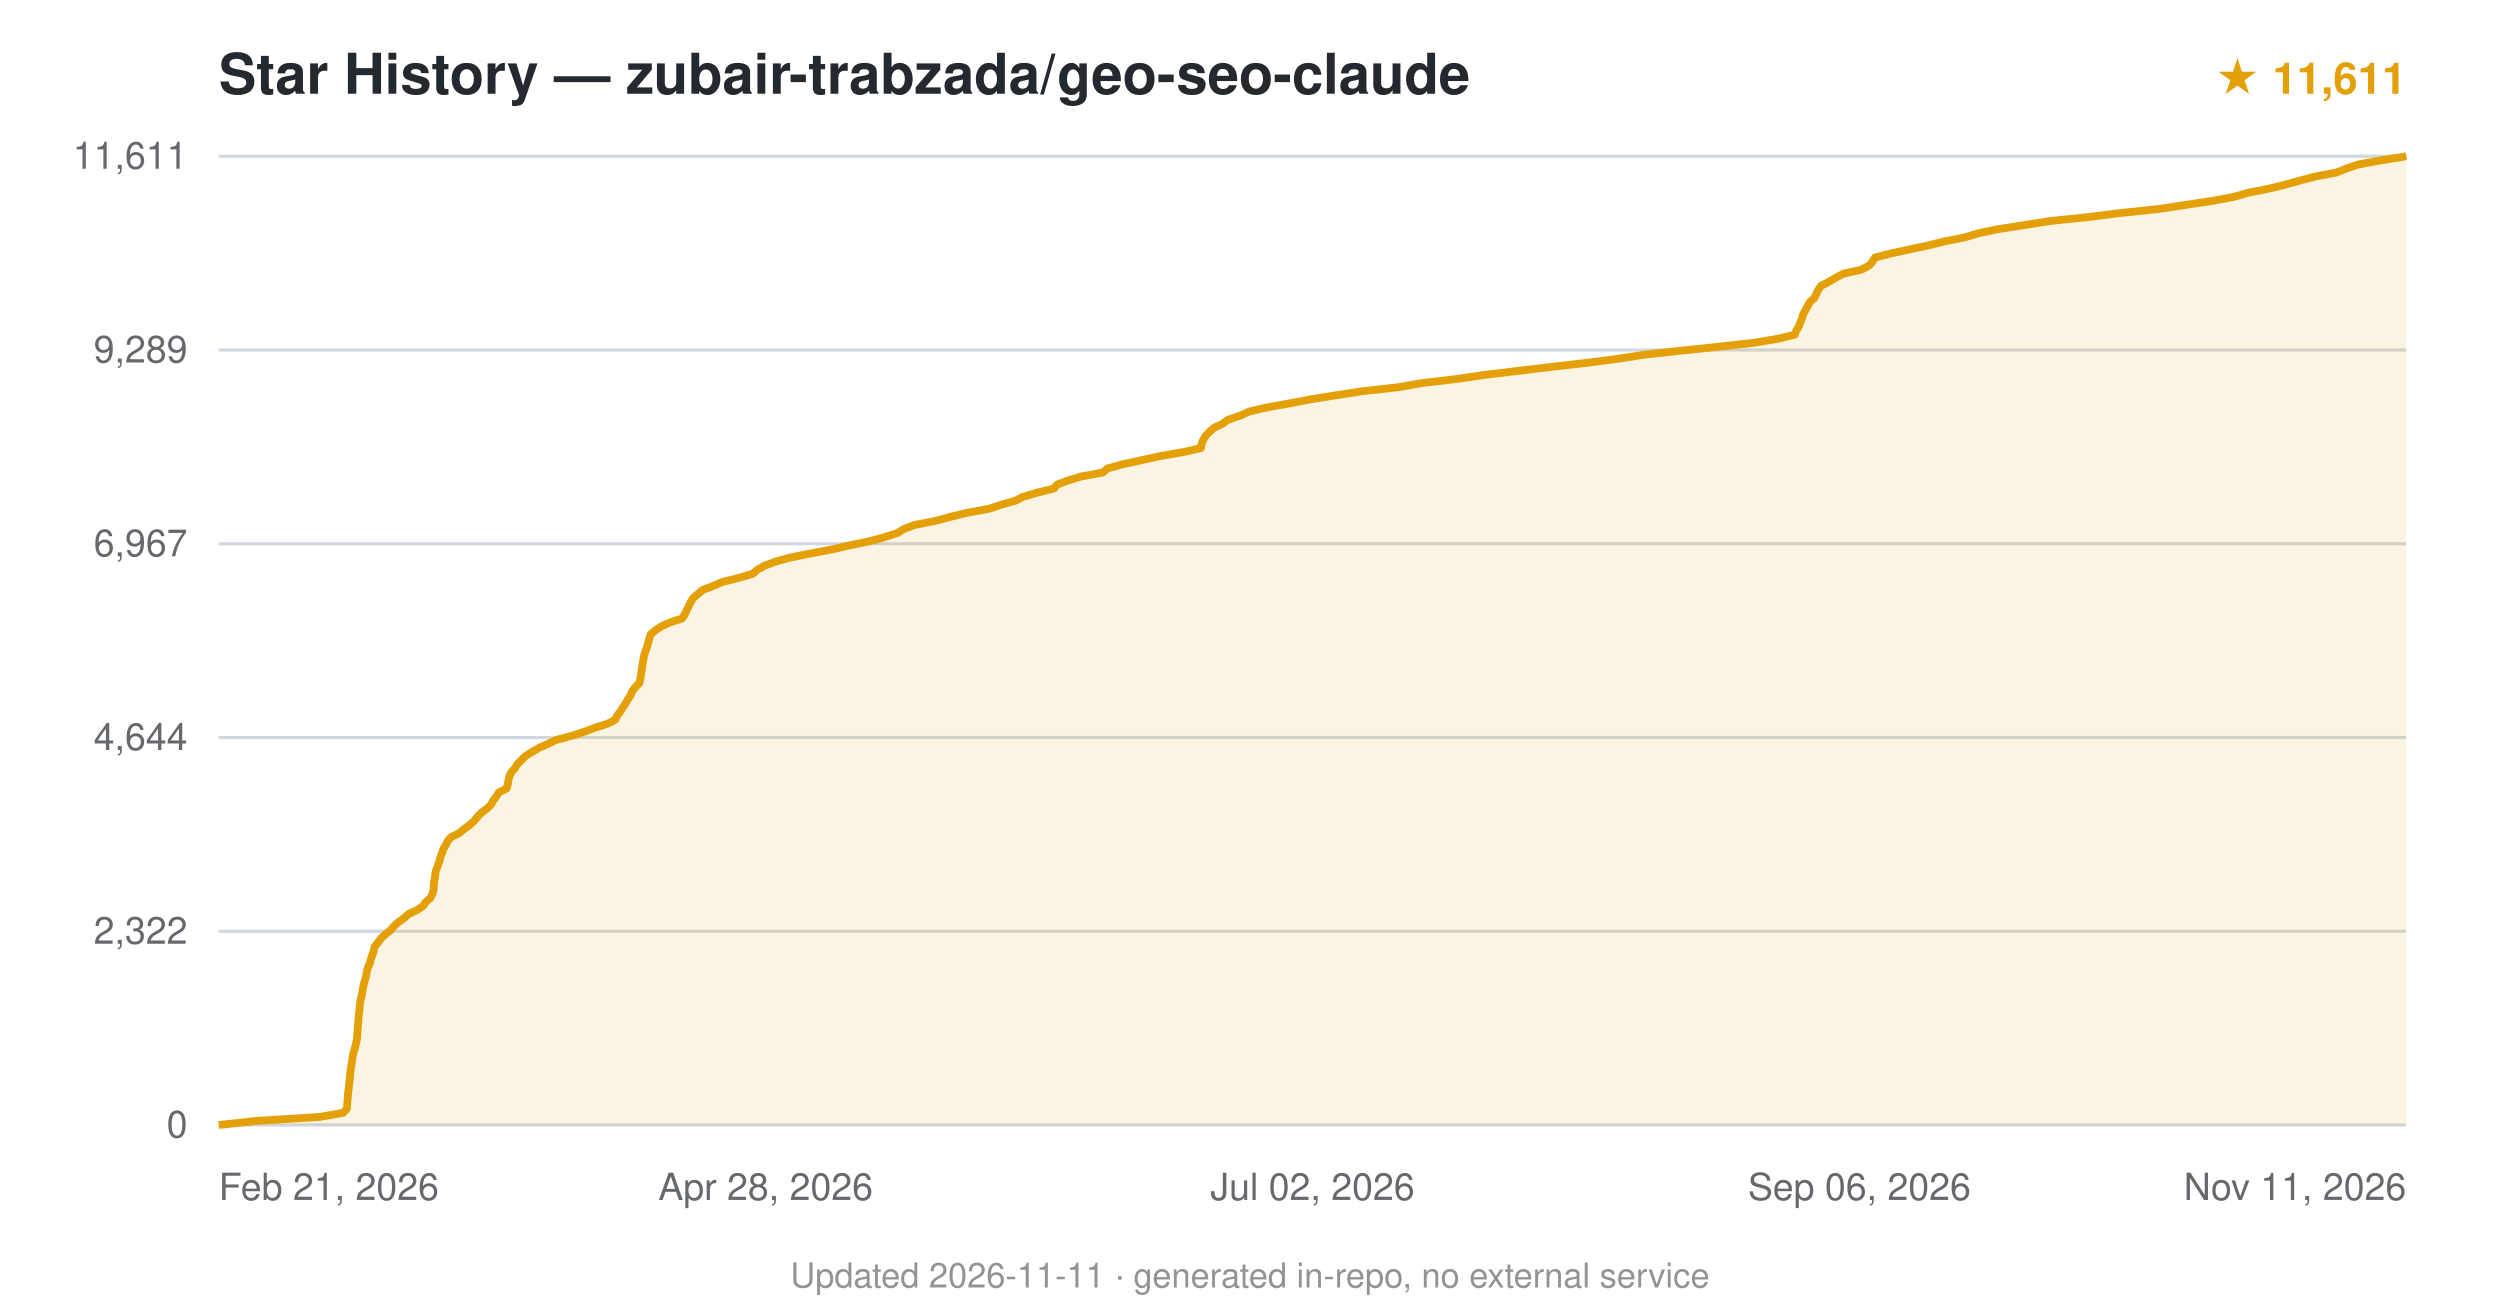
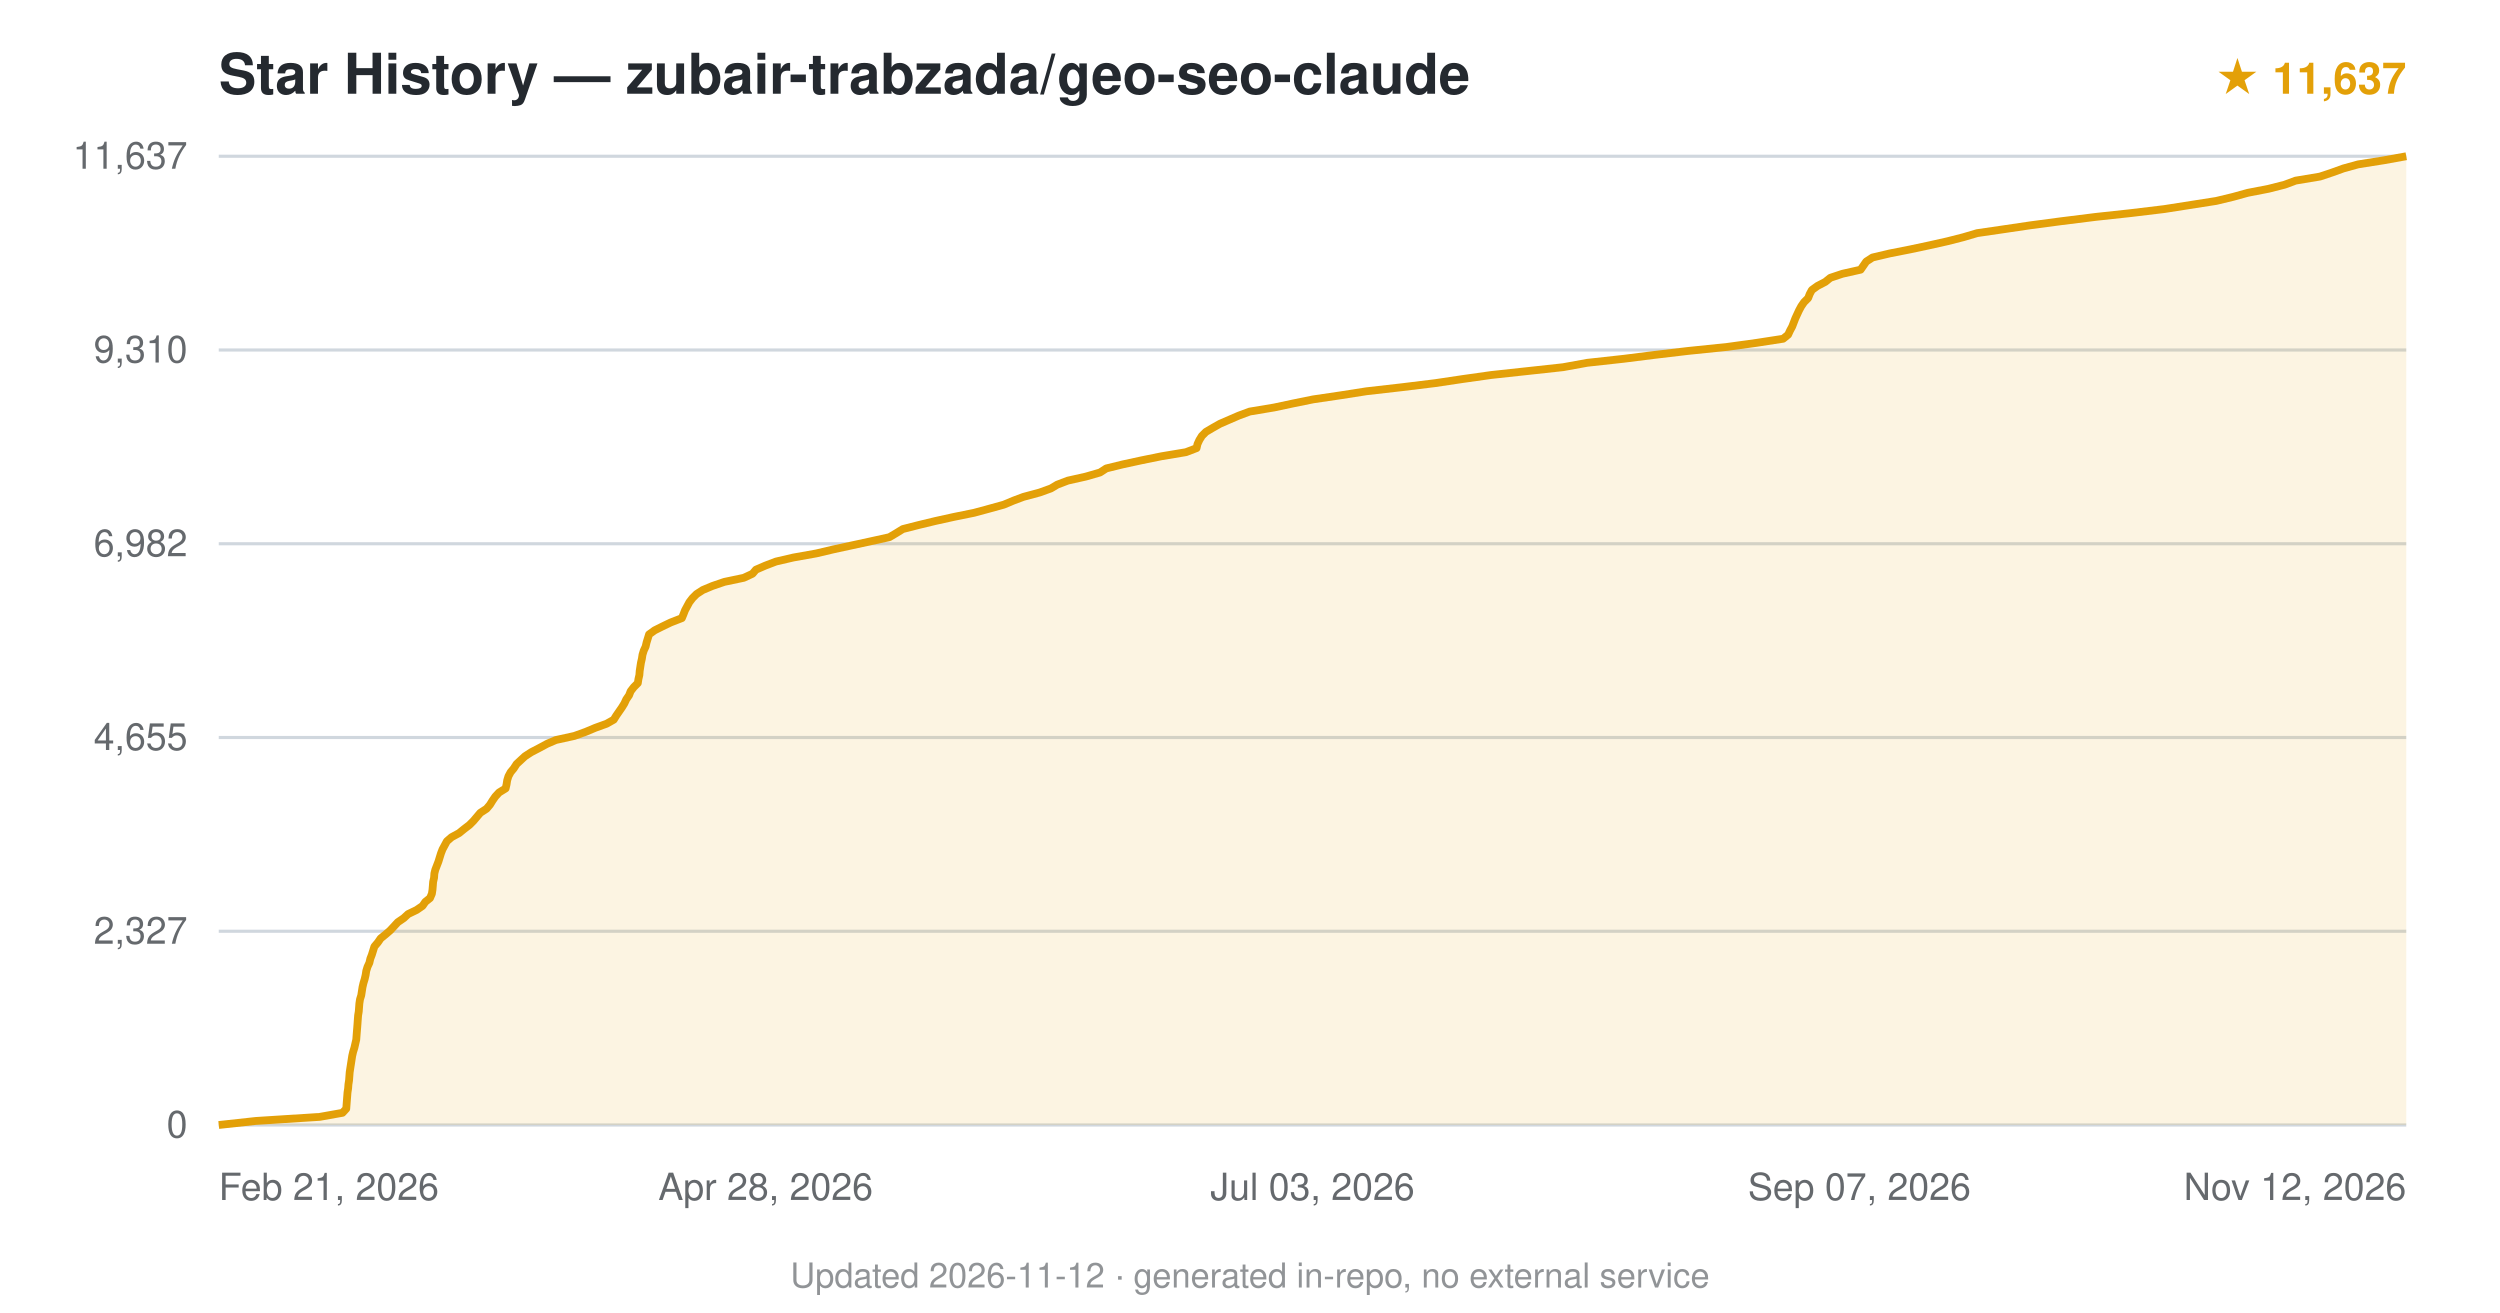
<svg xmlns="http://www.w3.org/2000/svg" viewBox="0 0 800 420" font-family="-apple-system,BlinkMacSystemFont,'Segoe UI',Helvetica,Arial,sans-serif">
  <text x="70" y="30" font-size="18" font-weight="600" fill="#24292f">Star History — zubair-trabzada/geo-seo-claude</text>
-   <text x="770" y="30" text-anchor="end" font-size="14" fill="#e3a008" font-weight="600">★ 11,611</text>
+   <text x="770" y="30" text-anchor="end" font-size="14" fill="#e3a008" font-weight="600">★ 11,637</text>
  <line x1="70" y1="360.0" x2="770" y2="360.0" stroke="#d0d7de" stroke-width="1" />
  <text x="60" y="364.0" text-anchor="end" font-size="12" fill="#24292f" opacity="0.7">0</text>
  <line x1="70" y1="298.0" x2="770" y2="298.0" stroke="#d0d7de" stroke-width="1" />
-   <text x="60" y="302.0" text-anchor="end" font-size="12" fill="#24292f" opacity="0.7">2,322</text>
+   <text x="60" y="302.0" text-anchor="end" font-size="12" fill="#24292f" opacity="0.7">2,327</text>
  <line x1="70" y1="236.0" x2="770" y2="236.0" stroke="#d0d7de" stroke-width="1" />
-   <text x="60" y="240.0" text-anchor="end" font-size="12" fill="#24292f" opacity="0.7">4,644</text>
+   <text x="60" y="240.0" text-anchor="end" font-size="12" fill="#24292f" opacity="0.7">4,655</text>
  <line x1="70" y1="174.0" x2="770" y2="174.0" stroke="#d0d7de" stroke-width="1" />
-   <text x="60" y="178.0" text-anchor="end" font-size="12" fill="#24292f" opacity="0.7">6,967</text>
+   <text x="60" y="178.0" text-anchor="end" font-size="12" fill="#24292f" opacity="0.7">6,982</text>
  <line x1="70" y1="112.0" x2="770" y2="112.0" stroke="#d0d7de" stroke-width="1" />
-   <text x="60" y="116.0" text-anchor="end" font-size="12" fill="#24292f" opacity="0.7">9,289</text>
+   <text x="60" y="116.0" text-anchor="end" font-size="12" fill="#24292f" opacity="0.7">9,310</text>
  <line x1="70" y1="50.0" x2="770" y2="50.0" stroke="#d0d7de" stroke-width="1" />
-   <text x="60" y="54.0" text-anchor="end" font-size="12" fill="#24292f" opacity="0.7">11,611</text>
-   <path d="M70.0,360.0 L82.0,358.7 L102.4,357.4 L109.8,356.1 L111.0,354.8 L111.1,353.5 L111.2,352.2 L111.3,350.9 L111.4,349.6 L111.6,348.3 L111.7,347.0 L111.9,345.7 L112.0,344.4 L112.1,343.1 L112.3,341.8 L112.5,340.5 L112.7,339.2 L112.9,337.9 L113.2,336.6 L113.6,335.3 L113.9,334.0 L114.2,332.7 L114.3,331.4 L114.4,330.2 L114.5,328.8 L114.6,327.6 L114.7,326.3 L114.8,324.9 L115.0,323.7 L115.1,322.4 L115.2,321.1 L115.4,319.8 L115.8,318.5 L116.0,317.2 L116.2,315.9 L116.5,314.6 L116.9,313.3 L117.2,312.0 L117.4,310.7 L117.8,309.4 L118.4,308.1 L118.7,306.8 L119.2,305.5 L119.6,304.2 L119.9,302.9 L121.0,301.6 L121.9,300.3 L123.3,299.0 L125.0,297.7 L126.0,296.4 L127.5,295.1 L129.3,293.8 L130.7,292.5 L133.5,291.2 L135.4,289.9 L136.3,288.6 L137.7,287.4 L138.4,286.0 L138.7,284.8 L138.8,283.5 L138.9,282.1 L139.2,280.9 L139.3,279.6 L139.6,278.3 L140.1,277.0 L140.6,275.7 L140.9,274.4 L141.4,273.1 L141.8,271.8 L142.6,270.5 L143.2,269.2 L144.3,267.9 L146.9,266.6 L148.5,265.3 L150.3,264.0 L151.7,262.7 L152.8,261.4 L154.0,260.1 L155.8,258.8 L157.1,257.5 L157.8,256.2 L158.8,254.9 L159.6,253.6 L162.1,252.3 L162.5,251.0 L162.7,249.7 L163.0,248.4 L163.6,247.1 L164.8,245.8 L165.5,244.6 L166.9,243.2 L168.2,241.9 L170.1,240.7 L172.5,239.3 L175.2,238.1 L177.9,236.8 L182.8,235.5 L186.9,234.2 L190.3,232.9 L194.4,231.6 L196.9,230.3 L197.5,229.0 L198.5,227.7 L199.3,226.4 L200.2,225.1 L200.9,223.8 L201.8,222.5 L202.3,221.2 L203.3,219.9 L204.6,218.6 L204.9,217.3 L205.1,216.0 L205.3,214.7 L205.5,213.4 L205.7,212.1 L205.9,210.8 L206.2,209.5 L206.6,208.2 L207.1,206.9 L207.4,205.6 L207.8,204.3 L208.2,203.0 L209.6,201.8 L211.7,200.4 L214.6,199.1 L218.3,197.9 L219.2,196.5 L219.7,195.3 L220.4,194.0 L221.0,192.7 L221.8,191.4 L223.3,190.1 L224.8,188.8 L228.2,187.5 L231.2,186.2 L236.5,184.9 L240.9,183.6 L242.4,182.3 L244.7,181.0 L248.2,179.7 L252.9,178.4 L259.4,177.1 L266.3,175.8 L271.9,174.5 L278.2,173.2 L283.0,171.9 L287.1,170.6 L289.2,169.3 L292.6,168.0 L299.3,166.7 L304.1,165.4 L309.4,164.1 L316.5,162.8 L320.4,161.5 L325.0,160.2 L327.3,159.0 L332.1,157.6 L337.3,156.3 L338.2,155.1 L341.6,153.8 L345.9,152.5 L352.9,151.2 L354.4,149.9 L359.1,148.6 L365.1,147.3 L371.0,146.0 L378.5,144.7 L384.3,143.4 L384.5,142.1 L385.0,140.8 L385.8,139.5 L387.0,138.2 L388.5,136.9 L391.2,135.6 L393.0,134.3 L396.9,133.0 L399.7,131.7 L405.3,130.4 L412.5,129.1 L419.3,127.8 L427.4,126.5 L435.9,125.2 L447.5,123.9 L454.9,122.6 L465.9,121.3 L474.8,120.0 L485.6,118.7 L496.4,117.4 L507.9,116.1 L517.0,114.9 L526.2,113.5 L537.2,112.3 L549.4,111.0 L561.2,109.7 L568.9,108.4 L574.3,107.1 L574.8,105.8 L575.6,104.5 L576.1,103.2 L576.6,101.9 L577.0,100.6 L577.7,99.3 L578.4,98.0 L579.1,96.7 L580.6,95.4 L581.2,94.1 L581.8,92.8 L582.7,91.5 L585.2,90.2 L587.4,88.9 L589.8,87.6 L595.6,86.3 L598.1,85.0 L599.2,83.7 L600.0,82.4 L605.1,81.1 L611.1,79.8 L617.2,78.5 L622.4,77.2 L628.6,76.0 L633.2,74.6 L639.6,73.3 L647.3,72.1 L656.2,70.7 L667.9,69.5 L678.2,68.2 L690.6,66.9 L699.2,65.6 L707.9,64.3 L714.8,63.0 L719.3,61.7 L725.9,60.4 L731.2,59.1 L735.9,57.8 L740.8,56.5 L747.7,55.2 L750.9,53.9 L754.8,52.6 L762.0,51.3 L770.0,50.0 L770.0,360 L70.0,360 Z" fill="#e3a008" opacity="0.12" />
-   <path d="M70.0,360.0 L82.0,358.7 L102.4,357.4 L109.8,356.1 L111.0,354.8 L111.1,353.5 L111.2,352.2 L111.3,350.9 L111.4,349.6 L111.6,348.3 L111.7,347.0 L111.9,345.7 L112.0,344.4 L112.1,343.1 L112.3,341.8 L112.5,340.5 L112.7,339.2 L112.9,337.9 L113.2,336.6 L113.6,335.3 L113.9,334.0 L114.2,332.7 L114.3,331.4 L114.4,330.2 L114.5,328.8 L114.6,327.6 L114.7,326.3 L114.8,324.9 L115.0,323.7 L115.1,322.4 L115.2,321.1 L115.4,319.8 L115.8,318.5 L116.0,317.2 L116.2,315.9 L116.5,314.6 L116.9,313.3 L117.2,312.0 L117.4,310.7 L117.8,309.4 L118.4,308.1 L118.7,306.8 L119.2,305.5 L119.6,304.2 L119.9,302.9 L121.0,301.6 L121.9,300.3 L123.3,299.0 L125.0,297.7 L126.0,296.4 L127.5,295.1 L129.3,293.8 L130.7,292.5 L133.5,291.2 L135.4,289.9 L136.3,288.6 L137.7,287.4 L138.4,286.0 L138.7,284.8 L138.8,283.5 L138.9,282.1 L139.2,280.9 L139.3,279.6 L139.6,278.3 L140.1,277.0 L140.6,275.7 L140.9,274.4 L141.4,273.1 L141.8,271.8 L142.6,270.5 L143.2,269.2 L144.3,267.9 L146.9,266.6 L148.5,265.3 L150.3,264.0 L151.7,262.7 L152.8,261.4 L154.0,260.1 L155.8,258.8 L157.1,257.5 L157.8,256.2 L158.8,254.9 L159.6,253.6 L162.1,252.3 L162.5,251.0 L162.7,249.7 L163.0,248.4 L163.6,247.1 L164.8,245.8 L165.5,244.6 L166.9,243.2 L168.2,241.9 L170.1,240.7 L172.5,239.3 L175.2,238.1 L177.9,236.8 L182.8,235.5 L186.9,234.2 L190.3,232.9 L194.4,231.6 L196.9,230.3 L197.5,229.0 L198.5,227.7 L199.3,226.4 L200.2,225.1 L200.9,223.8 L201.8,222.5 L202.3,221.2 L203.3,219.9 L204.6,218.6 L204.9,217.3 L205.1,216.0 L205.3,214.7 L205.5,213.4 L205.7,212.1 L205.9,210.8 L206.2,209.5 L206.6,208.2 L207.1,206.9 L207.4,205.6 L207.8,204.3 L208.2,203.0 L209.6,201.8 L211.7,200.4 L214.6,199.1 L218.3,197.9 L219.2,196.5 L219.7,195.3 L220.4,194.0 L221.0,192.7 L221.8,191.4 L223.3,190.1 L224.8,188.8 L228.2,187.5 L231.2,186.2 L236.5,184.9 L240.9,183.6 L242.4,182.3 L244.7,181.0 L248.2,179.7 L252.9,178.4 L259.4,177.1 L266.3,175.8 L271.9,174.5 L278.2,173.2 L283.0,171.9 L287.1,170.6 L289.2,169.3 L292.6,168.0 L299.3,166.7 L304.1,165.4 L309.4,164.1 L316.5,162.8 L320.4,161.5 L325.0,160.2 L327.3,159.0 L332.1,157.6 L337.3,156.3 L338.2,155.1 L341.6,153.8 L345.9,152.5 L352.9,151.2 L354.4,149.9 L359.1,148.6 L365.1,147.3 L371.0,146.0 L378.5,144.7 L384.3,143.4 L384.5,142.1 L385.0,140.8 L385.8,139.5 L387.0,138.2 L388.5,136.9 L391.2,135.6 L393.0,134.3 L396.9,133.0 L399.7,131.7 L405.3,130.4 L412.5,129.1 L419.3,127.8 L427.4,126.5 L435.9,125.2 L447.5,123.9 L454.9,122.6 L465.9,121.3 L474.8,120.0 L485.6,118.7 L496.4,117.4 L507.9,116.1 L517.0,114.9 L526.2,113.5 L537.2,112.3 L549.4,111.0 L561.2,109.7 L568.9,108.4 L574.3,107.1 L574.8,105.8 L575.6,104.5 L576.1,103.2 L576.6,101.9 L577.0,100.6 L577.7,99.3 L578.4,98.0 L579.1,96.7 L580.6,95.4 L581.2,94.1 L581.8,92.8 L582.7,91.5 L585.2,90.2 L587.4,88.9 L589.8,87.6 L595.6,86.3 L598.1,85.0 L599.2,83.7 L600.0,82.4 L605.1,81.1 L611.1,79.8 L617.2,78.5 L622.4,77.2 L628.6,76.0 L633.2,74.6 L639.6,73.3 L647.3,72.1 L656.2,70.7 L667.9,69.5 L678.2,68.2 L690.6,66.9 L699.2,65.6 L707.9,64.3 L714.8,63.0 L719.3,61.7 L725.9,60.4 L731.2,59.1 L735.9,57.8 L740.8,56.5 L747.7,55.2 L750.9,53.9 L754.8,52.6 L762.0,51.3 L770.0,50.0" fill="none" stroke="#e3a008" stroke-width="2.5" stroke-linejoin="round" />
+   <text x="60" y="54.0" text-anchor="end" font-size="12" fill="#24292f" opacity="0.7">11,637</text>
+   <path d="M70.0,360.0 L81.9,358.7 L102.3,357.4 L109.6,356.1 L110.8,354.8 L110.9,353.5 L111.0,352.2 L111.1,350.9 L111.2,349.6 L111.4,348.3 L111.5,347.0 L111.7,345.7 L111.8,344.4 L111.9,343.1 L112.1,341.8 L112.3,340.5 L112.5,339.2 L112.7,337.9 L113.0,336.6 L113.4,335.3 L113.7,334.0 L114.0,332.7 L114.1,331.4 L114.2,330.1 L114.3,328.9 L114.4,327.6 L114.5,326.2 L114.6,324.9 L114.8,323.7 L114.9,322.4 L115.0,321.1 L115.2,319.8 L115.6,318.5 L115.8,317.2 L116.0,315.9 L116.3,314.6 L116.7,313.3 L117.0,312.0 L117.2,310.7 L117.6,309.4 L118.2,308.1 L118.5,306.8 L119.0,305.5 L119.4,304.2 L119.8,302.9 L120.9,301.6 L121.8,300.3 L123.4,299.0 L124.9,297.7 L126.1,296.4 L127.3,295.1 L129.2,293.8 L130.6,292.5 L133.3,291.2 L135.2,289.9 L136.1,288.6 L137.6,287.4 L138.2,286.0 L138.4,284.7 L138.5,283.5 L138.6,282.2 L138.9,280.9 L139.0,279.5 L139.3,278.3 L139.8,277.0 L140.3,275.7 L140.7,274.4 L141.1,273.1 L141.6,271.8 L142.3,270.5 L143.0,269.2 L144.5,267.9 L146.9,266.6 L148.5,265.3 L150.2,264.0 L151.5,262.7 L152.6,261.4 L153.7,260.1 L155.7,258.8 L156.8,257.5 L157.6,256.2 L158.5,254.9 L159.7,253.6 L161.8,252.3 L162.1,251.0 L162.3,249.7 L162.7,248.4 L163.4,247.1 L164.4,245.9 L165.3,244.5 L166.7,243.2 L168.0,242.0 L170.0,240.7 L172.5,239.4 L175.1,238.0 L177.9,236.8 L183.8,235.5 L187.4,234.2 L190.5,232.9 L194.1,231.6 L196.4,230.3 L197.2,229.0 L198.1,227.7 L199.0,226.4 L199.8,225.1 L200.4,223.8 L201.3,222.5 L201.8,221.2 L202.8,219.9 L204.1,218.6 L204.3,217.3 L204.6,216.0 L204.7,214.7 L204.9,213.4 L205.1,212.1 L205.4,210.8 L205.6,209.5 L206.0,208.2 L206.6,206.9 L206.9,205.6 L207.3,204.3 L207.7,203.0 L209.5,201.7 L211.9,200.5 L214.6,199.2 L218.2,197.8 L218.7,196.6 L219.2,195.3 L219.9,194.0 L220.6,192.7 L221.6,191.4 L222.9,190.1 L224.9,188.8 L228.0,187.5 L231.8,186.2 L238.0,184.9 L240.8,183.6 L241.9,182.3 L244.9,181.0 L248.3,179.7 L253.9,178.4 L261.2,177.1 L266.7,175.8 L272.7,174.5 L278.7,173.2 L284.6,171.9 L286.8,170.6 L288.9,169.3 L294.0,168.0 L299.4,166.7 L305.3,165.4 L311.7,164.1 L316.5,162.8 L321.2,161.5 L324.3,160.2 L327.5,159.0 L332.7,157.6 L336.3,156.3 L338.3,155.1 L341.7,153.8 L347.5,152.5 L352.0,151.2 L354.0,149.9 L359.3,148.6 L365.3,147.3 L371.7,146.0 L379.5,144.7 L382.9,143.4 L383.2,142.1 L383.8,140.8 L384.6,139.5 L385.9,138.2 L388.1,136.9 L390.4,135.6 L393.4,134.3 L396.4,133.0 L399.9,131.7 L407.7,130.4 L413.8,129.1 L420.2,127.8 L429.0,126.5 L437.3,125.2 L448.7,123.9 L459.3,122.6 L468.0,121.3 L477.2,120.0 L489.2,118.7 L500.2,117.5 L507.9,116.1 L519.7,114.8 L529.2,113.6 L540.2,112.3 L552.8,111.0 L562.2,109.7 L570.6,108.4 L572.2,107.1 L572.8,105.8 L573.5,104.5 L574.0,103.2 L574.5,101.9 L575.1,100.6 L575.7,99.3 L576.4,98.0 L577.3,96.7 L578.6,95.4 L579.1,94.1 L579.8,92.8 L581.6,91.5 L584.1,90.2 L585.7,88.9 L589.6,87.6 L595.4,86.3 L596.3,85.0 L597.2,83.7 L599.2,82.4 L604.7,81.1 L611.3,79.8 L617.4,78.5 L623.2,77.2 L628.3,75.9 L632.7,74.6 L641.6,73.3 L649.7,72.1 L659.5,70.8 L670.7,69.4 L681.8,68.2 L692.6,66.9 L700.9,65.6 L709.2,64.3 L714.6,63.0 L719.3,61.7 L726.0,60.4 L731.1,59.1 L734.6,57.8 L742.4,56.5 L746.3,55.2 L749.9,53.9 L754.6,52.6 L762.8,51.3 L770.0,50.0 L770.0,360 L70.0,360 Z" fill="#e3a008" opacity="0.12" />
+   <path d="M70.0,360.0 L81.9,358.7 L102.3,357.4 L109.6,356.1 L110.8,354.8 L110.9,353.5 L111.0,352.2 L111.1,350.9 L111.2,349.6 L111.4,348.3 L111.5,347.0 L111.7,345.7 L111.8,344.4 L111.9,343.1 L112.1,341.8 L112.3,340.5 L112.5,339.2 L112.7,337.9 L113.0,336.6 L113.4,335.3 L113.7,334.0 L114.0,332.7 L114.1,331.4 L114.2,330.1 L114.3,328.9 L114.4,327.6 L114.5,326.2 L114.6,324.9 L114.8,323.7 L114.9,322.4 L115.0,321.1 L115.2,319.8 L115.6,318.5 L115.8,317.2 L116.0,315.9 L116.3,314.6 L116.7,313.3 L117.0,312.0 L117.2,310.7 L117.6,309.4 L118.2,308.1 L118.5,306.8 L119.0,305.5 L119.4,304.2 L119.8,302.9 L120.9,301.6 L121.8,300.3 L123.4,299.0 L124.9,297.7 L126.1,296.4 L127.3,295.1 L129.2,293.8 L130.6,292.5 L133.3,291.2 L135.2,289.9 L136.1,288.6 L137.6,287.4 L138.2,286.0 L138.4,284.7 L138.5,283.5 L138.6,282.2 L138.9,280.9 L139.0,279.5 L139.3,278.3 L139.8,277.0 L140.3,275.7 L140.7,274.4 L141.1,273.1 L141.6,271.8 L142.3,270.5 L143.0,269.2 L144.5,267.9 L146.9,266.6 L148.5,265.3 L150.2,264.0 L151.5,262.7 L152.6,261.4 L153.7,260.1 L155.7,258.8 L156.8,257.5 L157.6,256.2 L158.5,254.9 L159.7,253.6 L161.8,252.3 L162.1,251.0 L162.3,249.7 L162.7,248.4 L163.4,247.1 L164.4,245.9 L165.3,244.5 L166.7,243.2 L168.0,242.0 L170.0,240.7 L172.5,239.4 L175.1,238.0 L177.9,236.8 L183.8,235.5 L187.4,234.2 L190.5,232.9 L194.1,231.6 L196.4,230.3 L197.2,229.0 L198.1,227.7 L199.0,226.4 L199.8,225.1 L200.4,223.8 L201.3,222.5 L201.8,221.2 L202.8,219.9 L204.1,218.6 L204.3,217.3 L204.6,216.0 L204.7,214.7 L204.9,213.4 L205.1,212.1 L205.4,210.8 L205.6,209.5 L206.0,208.2 L206.6,206.9 L206.9,205.6 L207.3,204.3 L207.7,203.0 L209.5,201.7 L211.9,200.5 L214.6,199.2 L218.2,197.8 L218.7,196.6 L219.2,195.3 L219.9,194.0 L220.6,192.7 L221.6,191.4 L222.9,190.1 L224.9,188.8 L228.0,187.5 L231.8,186.2 L238.0,184.9 L240.8,183.6 L241.9,182.3 L244.9,181.0 L248.3,179.7 L253.9,178.4 L261.2,177.1 L266.7,175.8 L272.7,174.5 L278.7,173.2 L284.6,171.9 L286.8,170.6 L288.9,169.3 L294.0,168.0 L299.4,166.7 L305.3,165.4 L311.7,164.1 L316.5,162.8 L321.2,161.5 L324.3,160.2 L327.5,159.0 L332.7,157.6 L336.3,156.3 L338.3,155.1 L341.7,153.8 L347.5,152.5 L352.0,151.2 L354.0,149.9 L359.3,148.6 L365.3,147.3 L371.7,146.0 L379.5,144.7 L382.9,143.4 L383.2,142.1 L383.8,140.8 L384.6,139.5 L385.9,138.2 L388.1,136.9 L390.4,135.6 L393.4,134.3 L396.4,133.0 L399.9,131.7 L407.7,130.4 L413.8,129.1 L420.2,127.8 L429.0,126.5 L437.3,125.2 L448.7,123.9 L459.3,122.6 L468.0,121.3 L477.2,120.0 L489.2,118.7 L500.2,117.5 L507.9,116.1 L519.7,114.8 L529.2,113.6 L540.2,112.3 L552.8,111.0 L562.2,109.7 L570.6,108.4 L572.2,107.1 L572.8,105.8 L573.5,104.5 L574.0,103.2 L574.5,101.9 L575.1,100.6 L575.7,99.3 L576.4,98.0 L577.3,96.7 L578.6,95.4 L579.1,94.1 L579.8,92.8 L581.6,91.5 L584.1,90.2 L585.7,88.9 L589.6,87.6 L595.4,86.3 L596.3,85.0 L597.2,83.7 L599.2,82.4 L604.7,81.1 L611.3,79.8 L617.4,78.5 L623.2,77.2 L628.3,75.9 L632.7,74.6 L641.6,73.3 L649.7,72.1 L659.5,70.8 L670.7,69.4 L681.8,68.2 L692.6,66.9 L700.9,65.6 L709.2,64.3 L714.6,63.0 L719.3,61.7 L726.0,60.4 L731.1,59.1 L734.6,57.8 L742.4,56.5 L746.3,55.2 L749.9,53.9 L754.6,52.6 L762.8,51.3 L770.0,50.0" fill="none" stroke="#e3a008" stroke-width="2.5" stroke-linejoin="round" />
  <text x="70.0" y="384" text-anchor="start" font-size="12" fill="#24292f" opacity="0.7">Feb 21, 2026</text>
  <text x="245.0" y="384" text-anchor="middle" font-size="12" fill="#24292f" opacity="0.7">Apr 28, 2026</text>
-   <text x="420.0" y="384" text-anchor="middle" font-size="12" fill="#24292f" opacity="0.7">Jul 02, 2026</text>
-   <text x="595.0" y="384" text-anchor="middle" font-size="12" fill="#24292f" opacity="0.7">Sep 06, 2026</text>
-   <text x="770.0" y="384" text-anchor="end" font-size="12" fill="#24292f" opacity="0.7">Nov 11, 2026</text>
-   <text x="400.0" y="412" text-anchor="middle" font-size="11" fill="#24292f" opacity="0.5">Updated 2026-11-11 · generated in-repo, no external service</text>
+   <text x="420.0" y="384" text-anchor="middle" font-size="12" fill="#24292f" opacity="0.7">Jul 03, 2026</text>
+   <text x="595.0" y="384" text-anchor="middle" font-size="12" fill="#24292f" opacity="0.7">Sep 07, 2026</text>
+   <text x="770.0" y="384" text-anchor="end" font-size="12" fill="#24292f" opacity="0.7">Nov 12, 2026</text>
+   <text x="400.0" y="412" text-anchor="middle" font-size="11" fill="#24292f" opacity="0.5">Updated 2026-11-12 · generated in-repo, no external service</text>
</svg>
